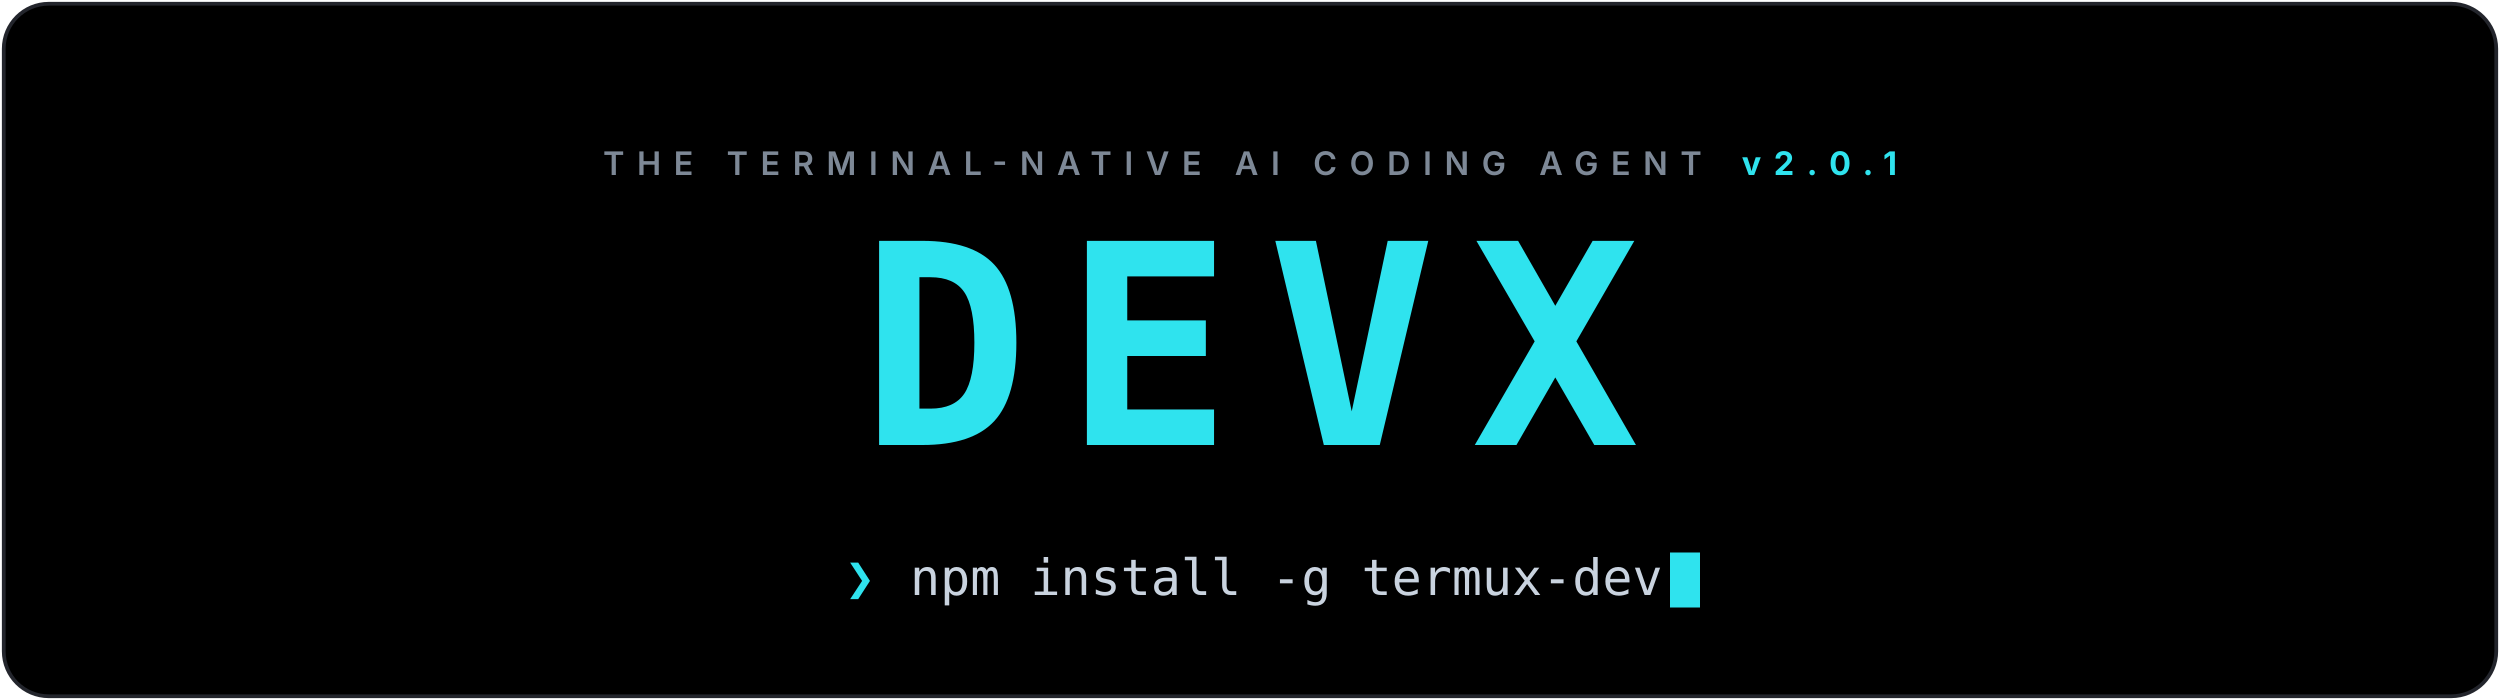
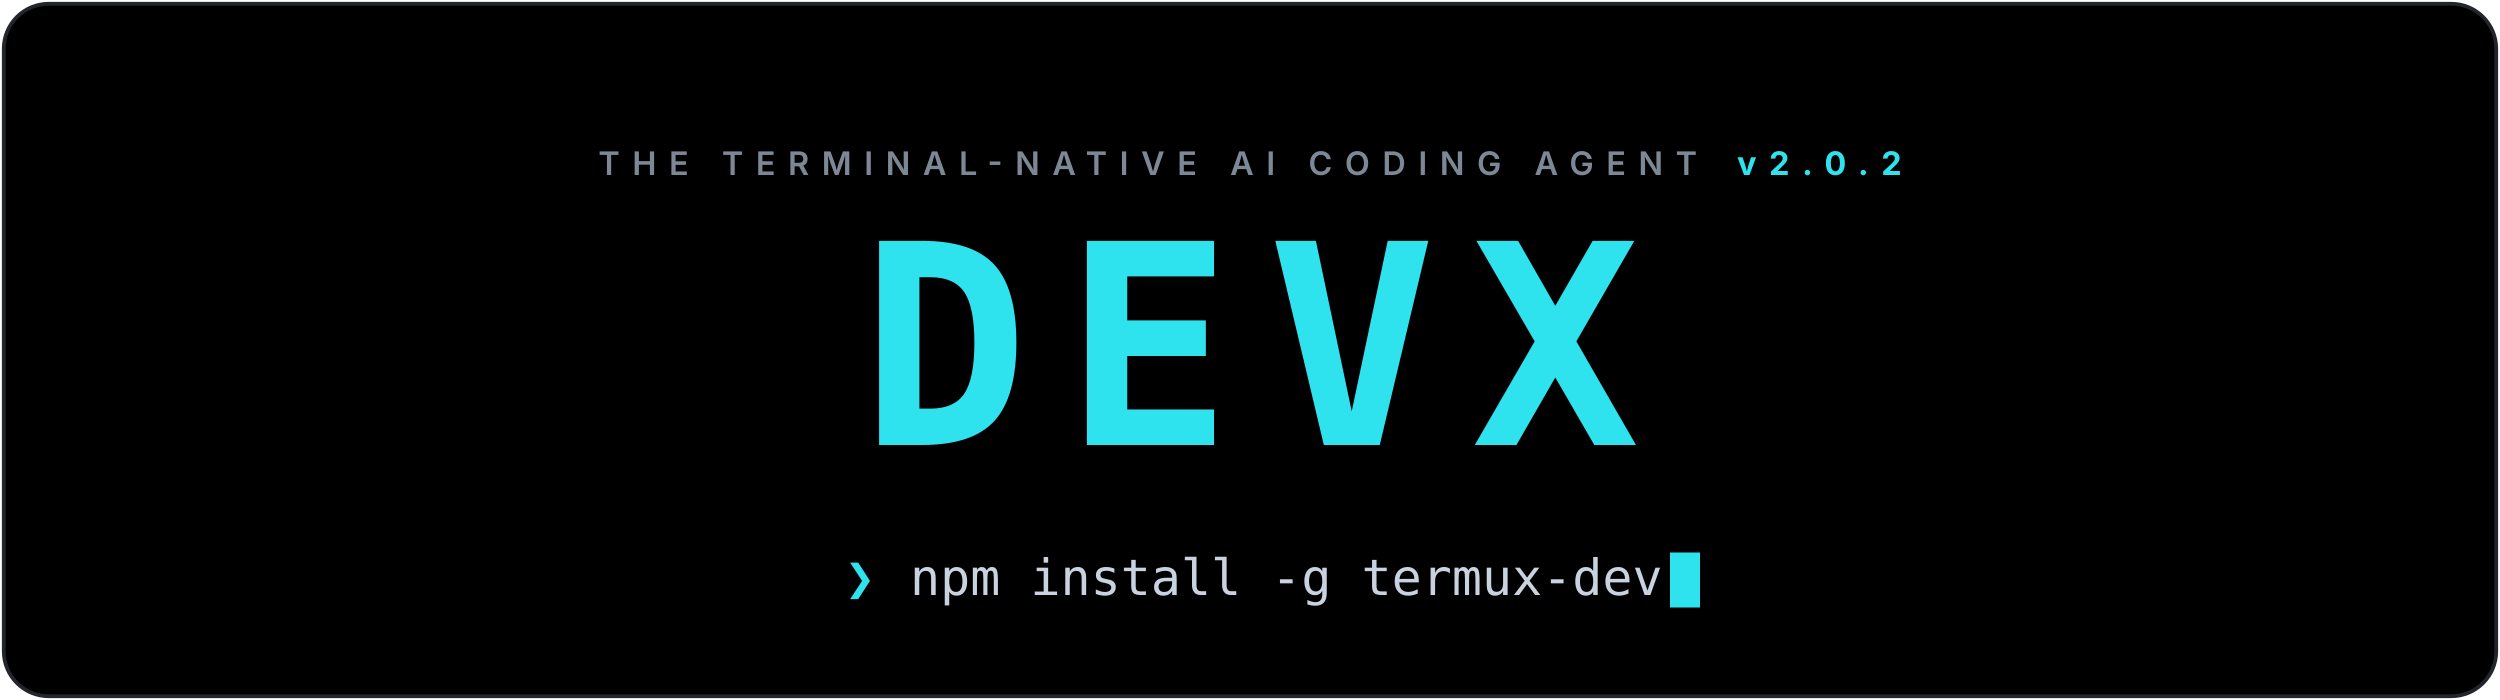
<svg xmlns="http://www.w3.org/2000/svg" viewBox="0 0 1000 280" width="100%" role="img" aria-label="DEVX: the terminal-native AI coding agent">
  <defs>
    <linearGradient id="bg" x1="0" y1="0" x2="1" y2="1">
      <stop offset="0" stop-color="#000000" />
      <stop offset="1" stop-color="#000000" />
    </linearGradient>
    <clipPath id="card">
      <rect x="1.5" y="1.5" width="997" height="277" rx="18" />
    </clipPath>
  </defs>
  <style>
    .cursor { animation: blink 1.1s steps(1) infinite; }
    @keyframes blink { 0%,55% { opacity: 1 } 56%,100% { opacity: 0 } }
    @media (prefers-reduced-motion: reduce) { .cursor { animation: none } }
  </style>
  <g clip-path="url(#card)">
    <rect width="1000" height="280" fill="url(#bg)" />
  </g>
  <rect x="1.5" y="1.5" width="997" height="277" rx="18" fill="none" stroke="#23252c" stroke-width="1.5" />
-   <text x="500.0" y="70" text-anchor="middle" font-family="'Inter',system-ui,-apple-system,'Segoe UI',Roboto,'Helvetica Neue',Arial,sans-serif" font-size="13" font-weight="600" letter-spacing="5" fill="#7d8896">THE TERMINAL-NATIVE AI CODING AGENT<tspan dx="16" fill="#2fe3ee" font-weight="700">v2.0.1</tspan>
+   <text x="500.0" y="70" text-anchor="middle" font-family="'Inter',system-ui,-apple-system,'Segoe UI',Roboto,'Helvetica Neue',Arial,sans-serif" font-size="13" font-weight="600" letter-spacing="5" fill="#7d8896">THE TERMINAL-NATIVE AI CODING AGENT<tspan dx="16" fill="#2fe3ee" font-weight="700">v2.0.2</tspan>
  </text>
  <g>
    <text x="500.0" y="178" text-anchor="middle" font-family="'JetBrains Mono','Fira Code','SF Mono',ui-monospace,Menlo,Consolas,'DejaVu Sans Mono',monospace" font-size="112" font-weight="800" letter-spacing="14" fill="#2fe3ee">DEVX</text>
  </g>
  <g font-family="'JetBrains Mono','Fira Code','SF Mono',ui-monospace,Menlo,Consolas,'DejaVu Sans Mono',monospace" font-size="20">
    <text x="338" y="238" fill="#2fe3ee" font-weight="700">❯</text>
    <text x="364" y="238" fill="#c9d3df">npm install -g termux-dev</text>
  </g>
  <rect class="cursor" x="668" y="221" width="12" height="22" fill="#2fe3ee" />
</svg>
